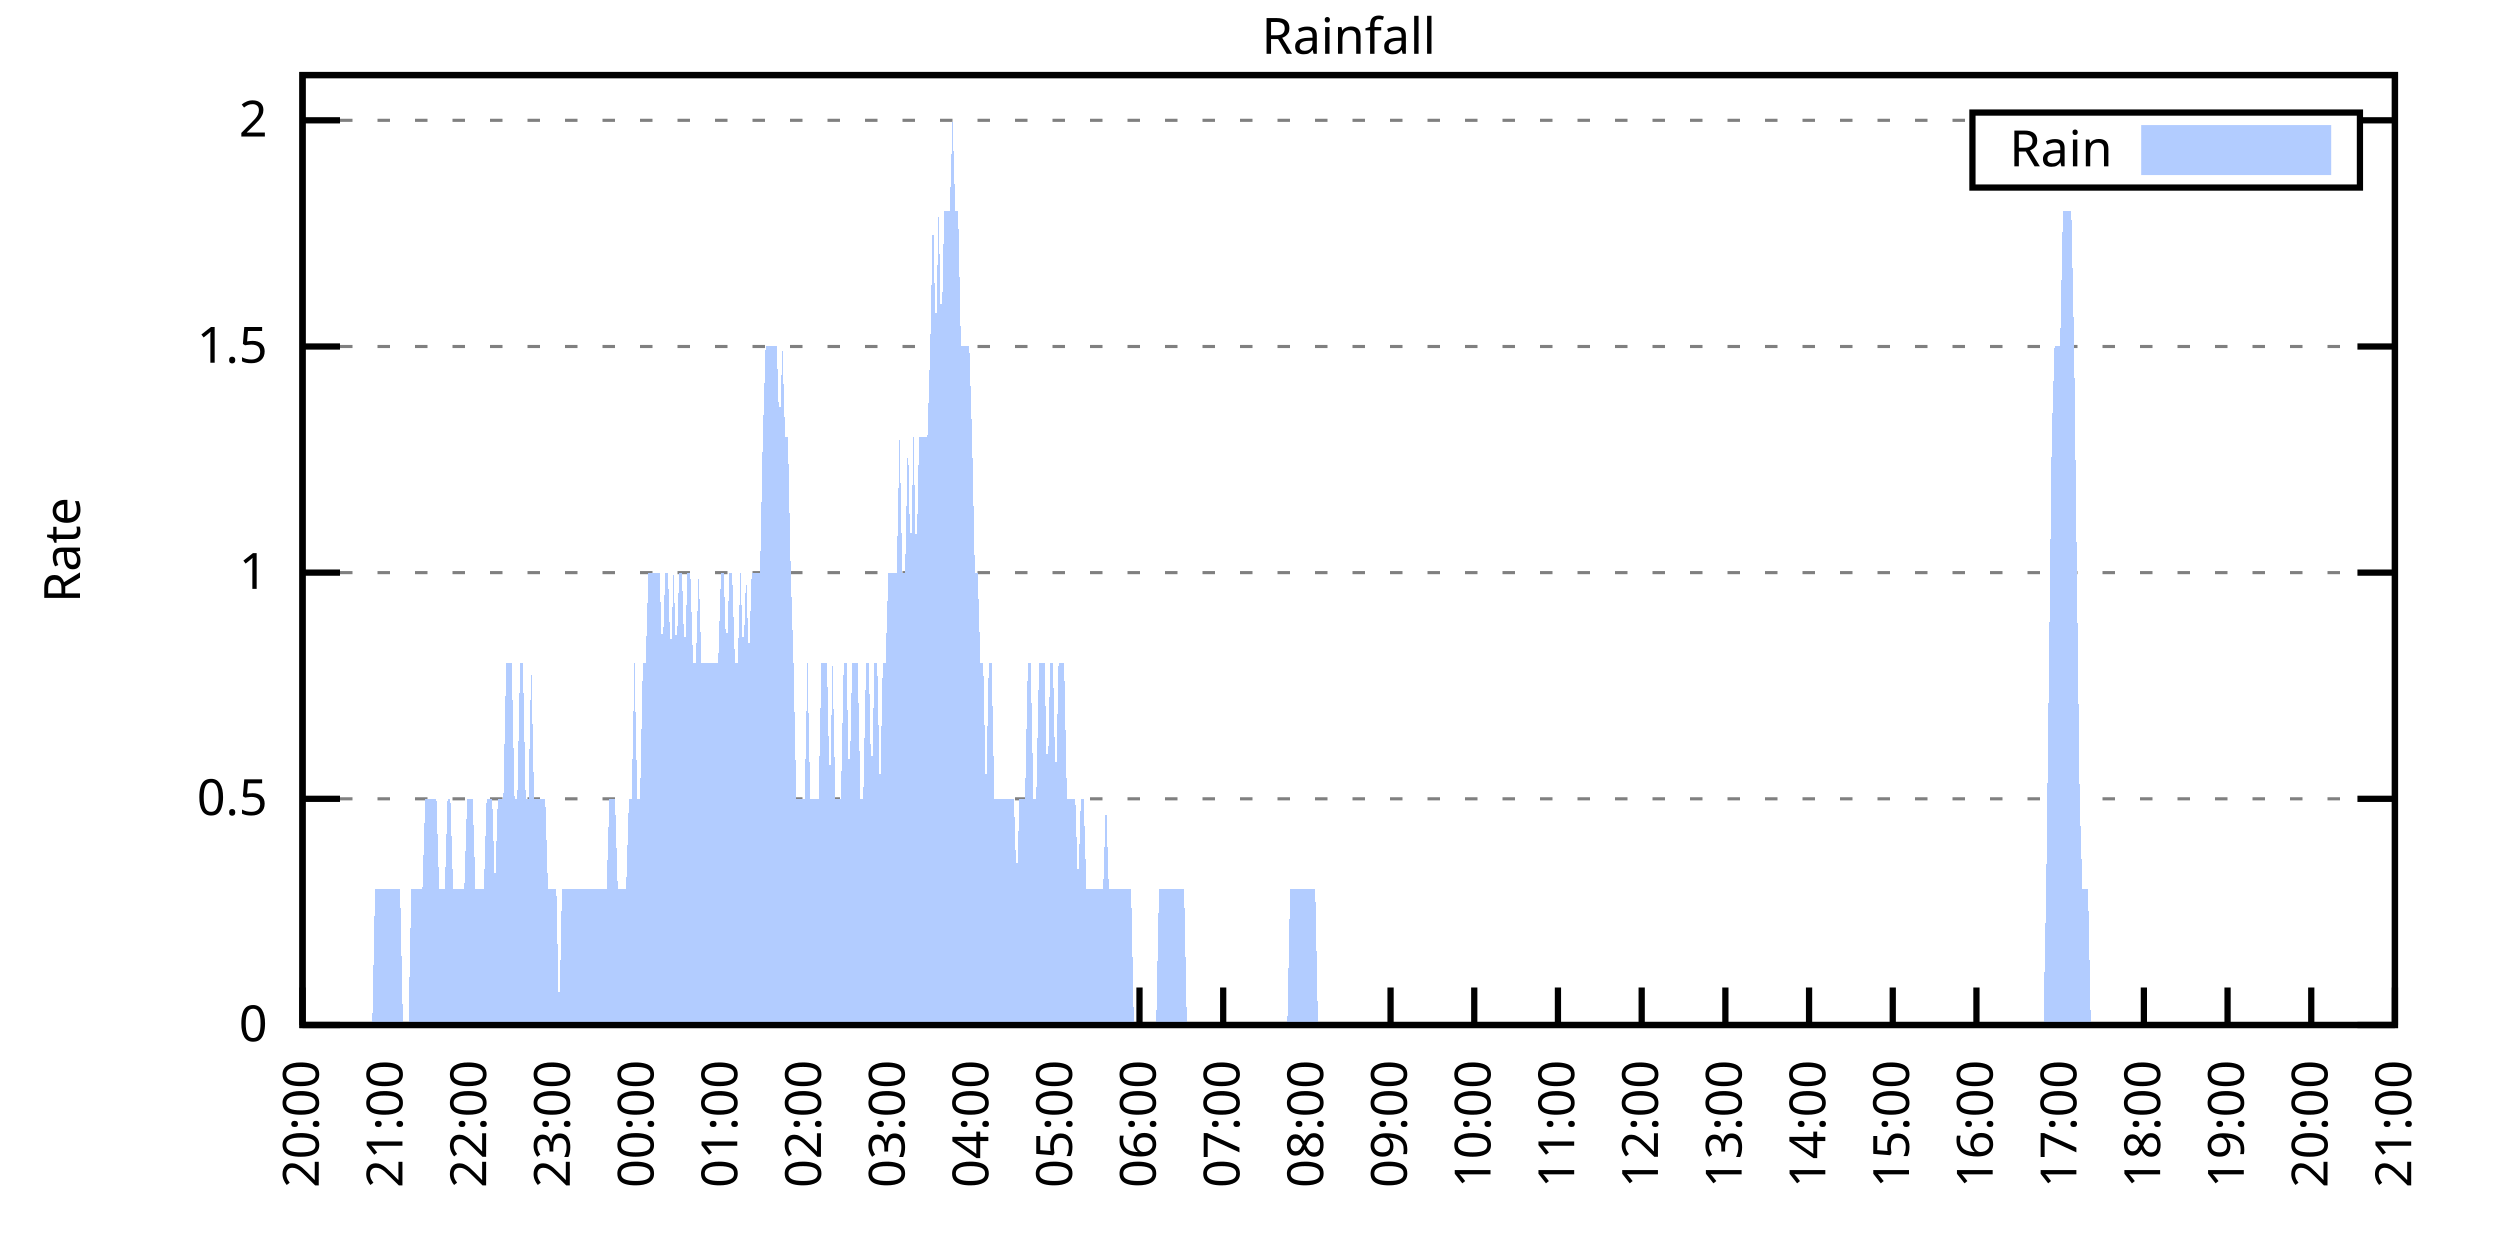
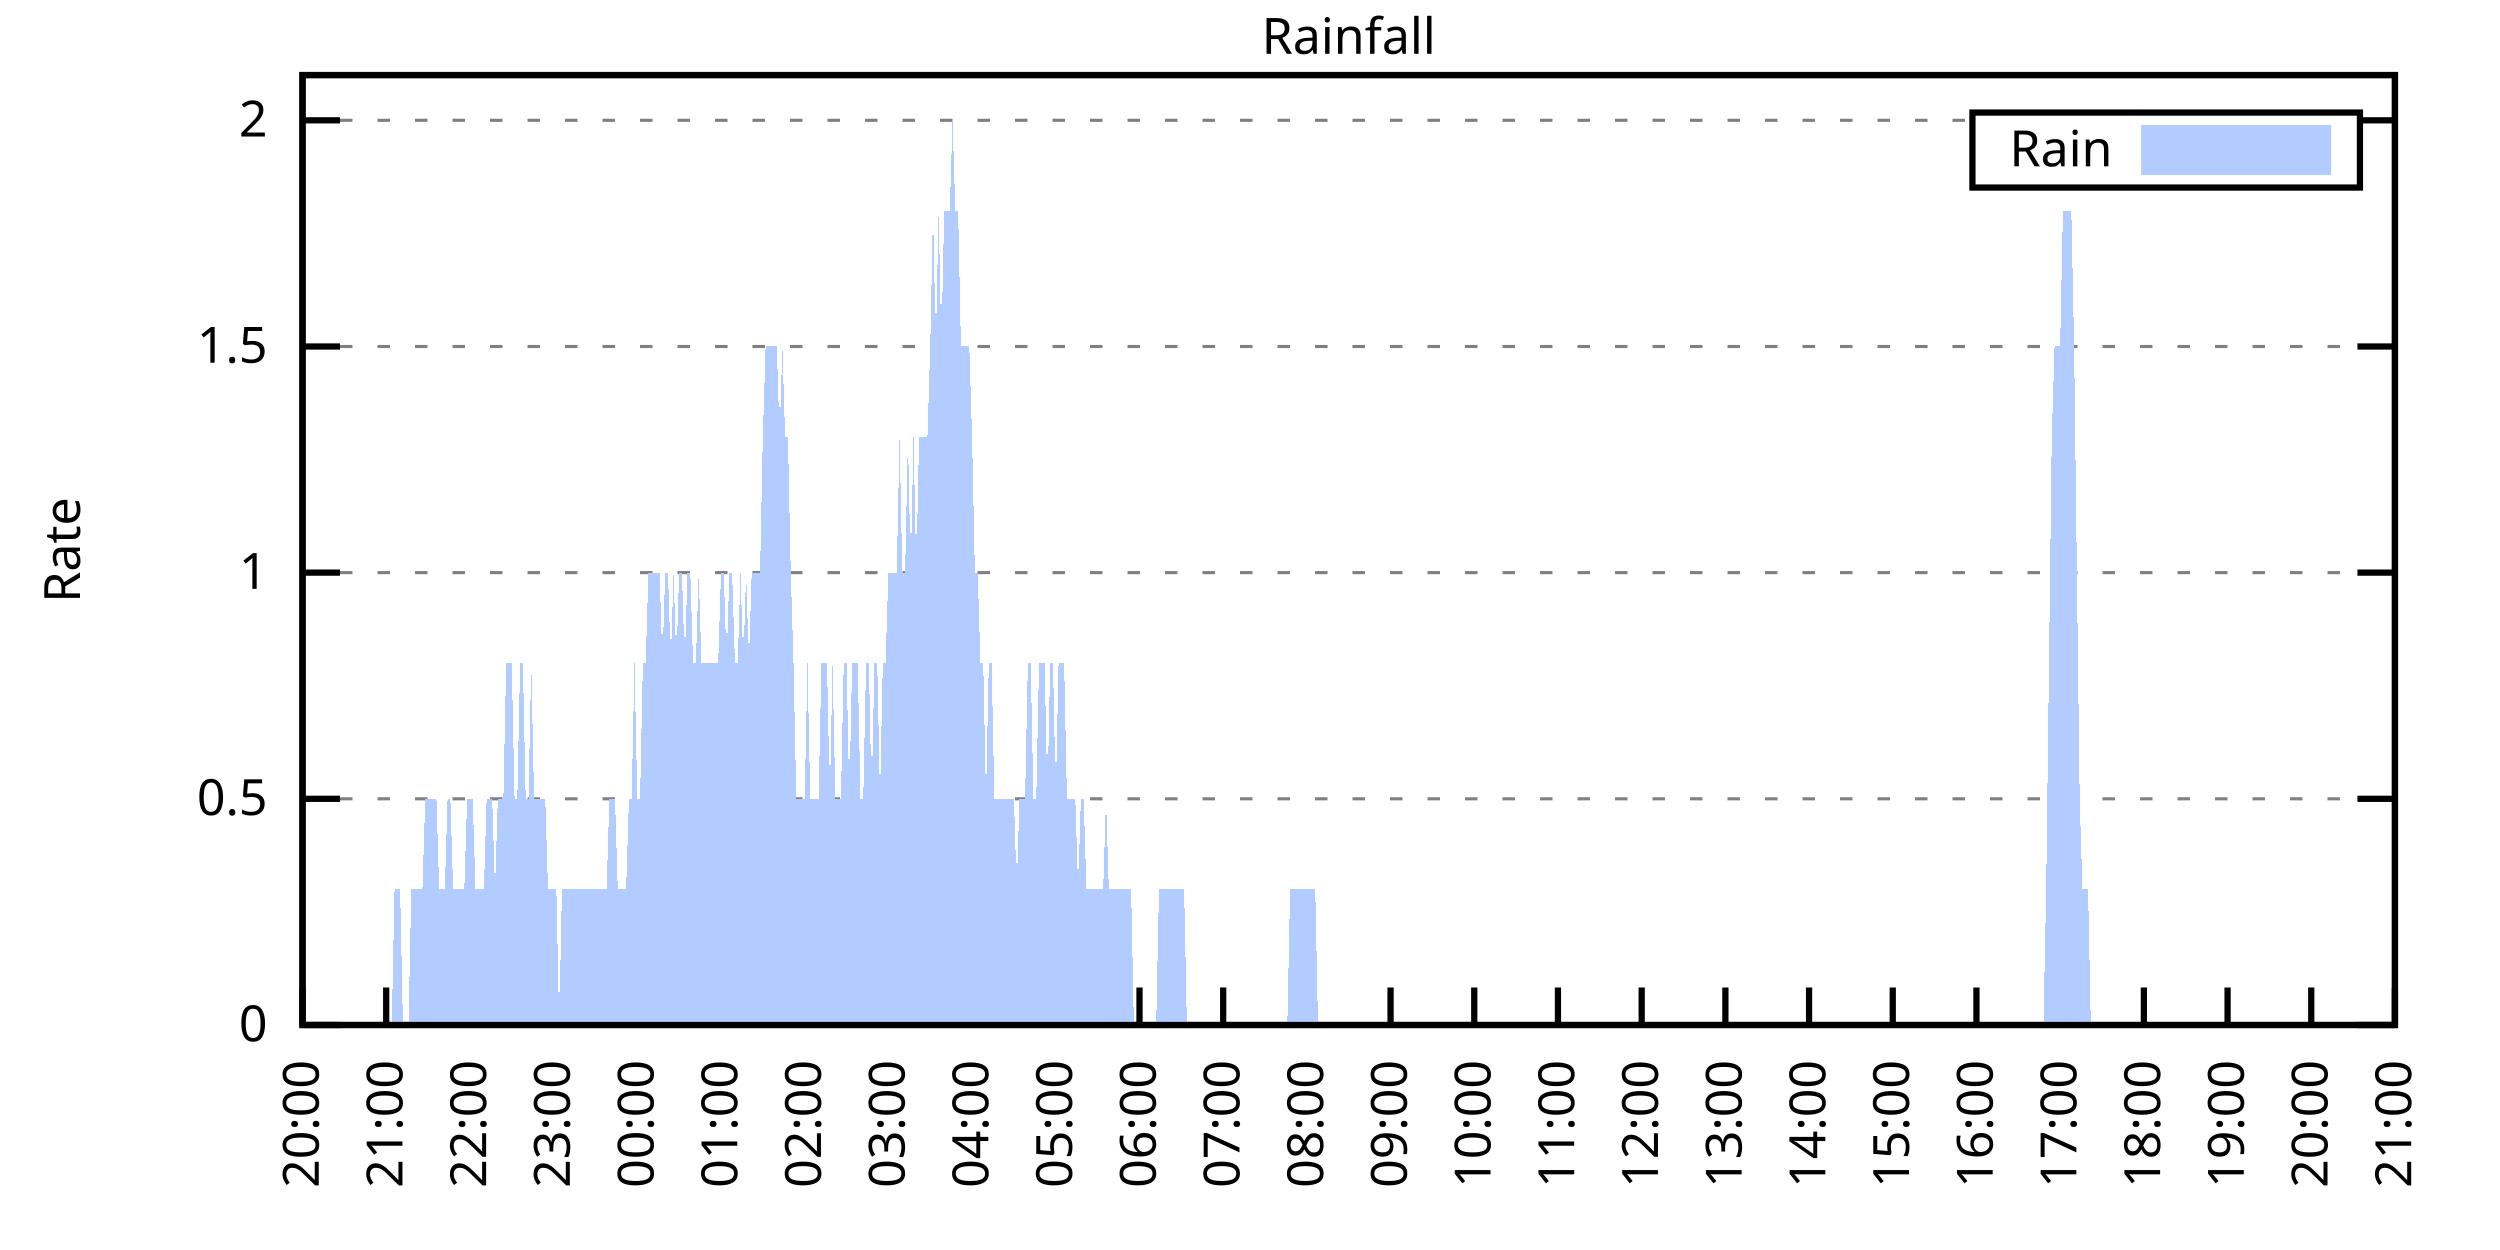
<svg xmlns="http://www.w3.org/2000/svg" xmlns:xlink="http://www.w3.org/1999/xlink" width="400" height="200" viewBox="0 0 400 200">
  <g id="gnuplot_canvas">
    <rect x="0" y="0" width="400" height="200" fill="none" />
    <defs>
      <circle id="gpDot" r="0.5" stroke-width="0.5" stroke="currentColor" />
      <path id="gpPt0" stroke-width="0.333" stroke="currentColor" d="M-1,0 h2 M0,-1 v2" />
      <path id="gpPt1" stroke-width="0.333" stroke="currentColor" d="M-1,-1 L1,1 M1,-1 L-1,1" />
      <path id="gpPt2" stroke-width="0.333" stroke="currentColor" d="M-1,0 L1,0 M0,-1 L0,1 M-1,-1 L1,1 M-1,1 L1,-1" />
      <rect id="gpPt3" stroke-width="0.333" stroke="currentColor" x="-1" y="-1" width="2" height="2" />
      <rect id="gpPt4" stroke-width="0.333" stroke="currentColor" fill="currentColor" x="-1" y="-1" width="2" height="2" />
      <circle id="gpPt5" stroke-width="0.333" stroke="currentColor" cx="0" cy="0" r="1" />
      <use xlink:href="#gpPt5" id="gpPt6" fill="currentColor" stroke="none" />
      <path id="gpPt7" stroke-width="0.333" stroke="currentColor" d="M0,-1.33 L-1.33,0.67 L1.33,0.67 z" />
      <use xlink:href="#gpPt7" id="gpPt8" fill="currentColor" stroke="none" />
      <use xlink:href="#gpPt7" id="gpPt9" stroke="currentColor" transform="rotate(180)" />
      <use xlink:href="#gpPt9" id="gpPt10" fill="currentColor" stroke="none" />
      <use xlink:href="#gpPt3" id="gpPt11" stroke="currentColor" transform="rotate(45)" />
      <use xlink:href="#gpPt11" id="gpPt12" fill="currentColor" stroke="none" />
      <path id="gpPt13" stroke-width="0.333" stroke="currentColor" d="M0,1.330 L1.265,0.411 L0.782,-1.067 L-0.782,-1.076 L-1.265,0.411 z" />
      <use xlink:href="#gpPt13" id="gpPt14" fill="currentColor" stroke="none" />
      <filter id="textbox" filterUnits="objectBoundingBox" x="0" y="0" height="1" width="1">
        <feFlood flood-color="white" flood-opacity="1" result="bgnd" />
        <feComposite in="SourceGraphic" in2="bgnd" operator="atop" />
      </filter>
      <filter id="greybox" filterUnits="objectBoundingBox" x="0" y="0" height="1" width="1">
        <feFlood flood-color="lightgrey" flood-opacity="1" result="grey" />
        <feComposite in="SourceGraphic" in2="grey" operator="atop" />
      </filter>
    </defs>
    <g fill="none" color="white" stroke="currentColor" stroke-width="1.00" stroke-linecap="butt" stroke-linejoin="miter">
</g>
    <g fill="none" color="black" stroke="currentColor" stroke-width="1.00" stroke-linecap="butt" stroke-linejoin="miter">
      <g stroke="none" shape-rendering="crispEdges">
        <polygon fill="rgb(255, 255, 255)" points="48.40,164.00 383.18,164.00 383.18,12.02 48.40,12.02 " />
      </g>
    </g>
    <g fill="none" color="black" stroke="currentColor" stroke-width="1.00" stroke-linecap="butt" stroke-linejoin="miter">
</g>
    <g fill="none" color="black" stroke="black" stroke-width="0.50" stroke-linecap="butt" stroke-linejoin="miter">
</g>
    <g fill="none" color="gray" stroke="currentColor" stroke-width="0.50" stroke-linecap="butt" stroke-linejoin="miter">
      <path stroke="gray" stroke-dasharray="2,4" class="gridline" d="M48.40,164.00 L383.19,164.00  " />
    </g>
    <g fill="none" color="gray" stroke="gray" stroke-width="1.00" stroke-linecap="butt" stroke-linejoin="miter">
</g>
    <g fill="none" color="black" stroke="currentColor" stroke-width="1.00" stroke-linecap="butt" stroke-linejoin="miter">
      <path stroke="black" d="M48.40,164.00 L54.40,164.00 M383.19,164.00 L377.19,164.00  " />
      <g transform="translate(42.80,166.60)" stroke="none" fill="black" font-family="Sans" font-size="8.00" text-anchor="end">
        <text>
          <tspan font-family="Sans"> 0</tspan>
        </text>
      </g>
    </g>
    <g fill="none" color="black" stroke="currentColor" stroke-width="1.00" stroke-linecap="butt" stroke-linejoin="miter">
</g>
    <g fill="none" color="black" stroke="black" stroke-width="0.50" stroke-linecap="butt" stroke-linejoin="miter">
</g>
    <g fill="none" color="gray" stroke="currentColor" stroke-width="0.50" stroke-linecap="butt" stroke-linejoin="miter">
      <path stroke="gray" stroke-dasharray="2,4" class="gridline" d="M48.40,127.81 L383.19,127.81  " />
    </g>
    <g fill="none" color="gray" stroke="gray" stroke-width="1.00" stroke-linecap="butt" stroke-linejoin="miter">
</g>
    <g fill="none" color="black" stroke="currentColor" stroke-width="1.00" stroke-linecap="butt" stroke-linejoin="miter">
      <path stroke="black" d="M48.40,127.81 L54.40,127.81 M383.19,127.81 L377.19,127.81  " />
      <g transform="translate(42.80,130.41)" stroke="none" fill="black" font-family="Sans" font-size="8.00" text-anchor="end">
        <text>
          <tspan font-family="Sans"> 0.5</tspan>
        </text>
      </g>
    </g>
    <g fill="none" color="black" stroke="currentColor" stroke-width="1.00" stroke-linecap="butt" stroke-linejoin="miter">
</g>
    <g fill="none" color="black" stroke="black" stroke-width="0.50" stroke-linecap="butt" stroke-linejoin="miter">
</g>
    <g fill="none" color="gray" stroke="currentColor" stroke-width="0.50" stroke-linecap="butt" stroke-linejoin="miter">
      <path stroke="gray" stroke-dasharray="2,4" class="gridline" d="M48.40,91.62 L383.19,91.62  " />
    </g>
    <g fill="none" color="gray" stroke="gray" stroke-width="1.00" stroke-linecap="butt" stroke-linejoin="miter">
</g>
    <g fill="none" color="black" stroke="currentColor" stroke-width="1.00" stroke-linecap="butt" stroke-linejoin="miter">
      <path stroke="black" d="M48.40,91.62 L54.40,91.62 M383.19,91.62 L377.19,91.62  " />
      <g transform="translate(42.80,94.22)" stroke="none" fill="black" font-family="Sans" font-size="8.00" text-anchor="end">
        <text>
          <tspan font-family="Sans"> 1</tspan>
        </text>
      </g>
    </g>
    <g fill="none" color="black" stroke="currentColor" stroke-width="1.00" stroke-linecap="butt" stroke-linejoin="miter">
</g>
    <g fill="none" color="black" stroke="black" stroke-width="0.50" stroke-linecap="butt" stroke-linejoin="miter">
</g>
    <g fill="none" color="gray" stroke="currentColor" stroke-width="0.50" stroke-linecap="butt" stroke-linejoin="miter">
      <path stroke="gray" stroke-dasharray="2,4" class="gridline" d="M48.40,55.44 L383.19,55.44  " />
    </g>
    <g fill="none" color="gray" stroke="gray" stroke-width="1.00" stroke-linecap="butt" stroke-linejoin="miter">
</g>
    <g fill="none" color="black" stroke="currentColor" stroke-width="1.00" stroke-linecap="butt" stroke-linejoin="miter">
      <path stroke="black" d="M48.40,55.44 L54.40,55.44 M383.19,55.44 L377.19,55.44  " />
      <g transform="translate(42.80,58.04)" stroke="none" fill="black" font-family="Sans" font-size="8.00" text-anchor="end">
        <text>
          <tspan font-family="Sans"> 1.5</tspan>
        </text>
      </g>
    </g>
    <g fill="none" color="black" stroke="currentColor" stroke-width="1.00" stroke-linecap="butt" stroke-linejoin="miter">
</g>
    <g fill="none" color="black" stroke="black" stroke-width="0.50" stroke-linecap="butt" stroke-linejoin="miter">
</g>
    <g fill="none" color="gray" stroke="currentColor" stroke-width="0.50" stroke-linecap="butt" stroke-linejoin="miter">
      <path stroke="gray" stroke-dasharray="2,4" class="gridline" d="M48.40,19.25 L315.59,19.25 M377.59,19.25 L383.19,19.25  " />
    </g>
    <g fill="none" color="gray" stroke="gray" stroke-width="1.00" stroke-linecap="butt" stroke-linejoin="miter">
</g>
    <g fill="none" color="black" stroke="currentColor" stroke-width="1.00" stroke-linecap="butt" stroke-linejoin="miter">
      <path stroke="black" d="M48.40,19.25 L54.40,19.25 M383.19,19.25 L377.19,19.25  " />
      <g transform="translate(42.80,21.85)" stroke="none" fill="black" font-family="Sans" font-size="8.00" text-anchor="end">
        <text>
          <tspan font-family="Sans"> 2</tspan>
        </text>
      </g>
    </g>
    <g fill="none" color="black" stroke="currentColor" stroke-width="1.00" stroke-linecap="butt" stroke-linejoin="miter">
      <path stroke="black" d="M48.40,164.00 L48.40,158.00  " />
      <g transform="translate(51.00,169.60) rotate(270.00)" stroke="none" fill="black" font-family="Sans" font-size="8.00" text-anchor="end">
        <text>
          <tspan font-family="Sans">20:00</tspan>
        </text>
      </g>
    </g>
    <g fill="none" color="black" stroke="currentColor" stroke-width="1.00" stroke-linecap="butt" stroke-linejoin="miter">
      <path stroke="black" d="M61.79,164.00 L61.79,158.00  " />
      <g transform="translate(64.39,169.60) rotate(270.00)" stroke="none" fill="black" font-family="Sans" font-size="8.00" text-anchor="end">
        <text>
          <tspan font-family="Sans">21:00</tspan>
        </text>
      </g>
    </g>
    <g fill="none" color="black" stroke="currentColor" stroke-width="1.00" stroke-linecap="butt" stroke-linejoin="miter">
      <path stroke="black" d="M75.18,164.00 L75.18,158.00  " />
      <g transform="translate(77.78,169.60) rotate(270.00)" stroke="none" fill="black" font-family="Sans" font-size="8.00" text-anchor="end">
        <text>
          <tspan font-family="Sans">22:00</tspan>
        </text>
      </g>
    </g>
    <g fill="none" color="black" stroke="currentColor" stroke-width="1.00" stroke-linecap="butt" stroke-linejoin="miter">
      <path stroke="black" d="M88.57,164.00 L88.57,158.00  " />
      <g transform="translate(91.17,169.60) rotate(270.00)" stroke="none" fill="black" font-family="Sans" font-size="8.00" text-anchor="end">
        <text>
          <tspan font-family="Sans">23:00</tspan>
        </text>
      </g>
    </g>
    <g fill="none" color="black" stroke="currentColor" stroke-width="1.00" stroke-linecap="butt" stroke-linejoin="miter">
      <path stroke="black" d="M101.97,164.00 L101.97,158.00  " />
      <g transform="translate(104.57,169.60) rotate(270.00)" stroke="none" fill="black" font-family="Sans" font-size="8.00" text-anchor="end">
        <text>
          <tspan font-family="Sans">00:00</tspan>
        </text>
      </g>
    </g>
    <g fill="none" color="black" stroke="currentColor" stroke-width="1.00" stroke-linecap="butt" stroke-linejoin="miter">
      <path stroke="black" d="M115.36,164.00 L115.36,158.00  " />
      <g transform="translate(117.96,169.60) rotate(270.00)" stroke="none" fill="black" font-family="Sans" font-size="8.00" text-anchor="end">
        <text>
          <tspan font-family="Sans">01:00</tspan>
        </text>
      </g>
    </g>
    <g fill="none" color="black" stroke="currentColor" stroke-width="1.00" stroke-linecap="butt" stroke-linejoin="miter">
      <path stroke="black" d="M128.75,164.00 L128.75,158.00  " />
      <g transform="translate(131.35,169.60) rotate(270.00)" stroke="none" fill="black" font-family="Sans" font-size="8.00" text-anchor="end">
        <text>
          <tspan font-family="Sans">02:00</tspan>
        </text>
      </g>
    </g>
    <g fill="none" color="black" stroke="currentColor" stroke-width="1.00" stroke-linecap="butt" stroke-linejoin="miter">
      <path stroke="black" d="M142.14,164.00 L142.14,158.00  " />
      <g transform="translate(144.74,169.60) rotate(270.00)" stroke="none" fill="black" font-family="Sans" font-size="8.00" text-anchor="end">
        <text>
          <tspan font-family="Sans">03:00</tspan>
        </text>
      </g>
    </g>
    <g fill="none" color="black" stroke="currentColor" stroke-width="1.00" stroke-linecap="butt" stroke-linejoin="miter">
      <path stroke="black" d="M155.53,164.00 L155.53,158.00  " />
      <g transform="translate(158.13,169.60) rotate(270.00)" stroke="none" fill="black" font-family="Sans" font-size="8.00" text-anchor="end">
        <text>
          <tspan font-family="Sans">04:00</tspan>
        </text>
      </g>
    </g>
    <g fill="none" color="black" stroke="currentColor" stroke-width="1.00" stroke-linecap="butt" stroke-linejoin="miter">
      <path stroke="black" d="M168.92,164.00 L168.92,158.00  " />
      <g transform="translate(171.52,169.60) rotate(270.00)" stroke="none" fill="black" font-family="Sans" font-size="8.00" text-anchor="end">
        <text>
          <tspan font-family="Sans">05:00</tspan>
        </text>
      </g>
    </g>
    <g fill="none" color="black" stroke="currentColor" stroke-width="1.00" stroke-linecap="butt" stroke-linejoin="miter">
      <path stroke="black" d="M182.32,164.00 L182.32,158.00  " />
      <g transform="translate(184.92,169.60) rotate(270.00)" stroke="none" fill="black" font-family="Sans" font-size="8.00" text-anchor="end">
        <text>
          <tspan font-family="Sans">06:00</tspan>
        </text>
      </g>
    </g>
    <g fill="none" color="black" stroke="currentColor" stroke-width="1.00" stroke-linecap="butt" stroke-linejoin="miter">
      <path stroke="black" d="M195.71,164.00 L195.71,158.00  " />
      <g transform="translate(198.31,169.60) rotate(270.00)" stroke="none" fill="black" font-family="Sans" font-size="8.00" text-anchor="end">
        <text>
          <tspan font-family="Sans">07:00</tspan>
        </text>
      </g>
    </g>
    <g fill="none" color="black" stroke="currentColor" stroke-width="1.00" stroke-linecap="butt" stroke-linejoin="miter">
      <path stroke="black" d="M209.10,164.00 L209.10,158.00  " />
      <g transform="translate(211.70,169.60) rotate(270.00)" stroke="none" fill="black" font-family="Sans" font-size="8.00" text-anchor="end">
        <text>
          <tspan font-family="Sans">08:00</tspan>
        </text>
      </g>
    </g>
    <g fill="none" color="black" stroke="currentColor" stroke-width="1.00" stroke-linecap="butt" stroke-linejoin="miter">
      <path stroke="black" d="M222.49,164.00 L222.49,158.00  " />
      <g transform="translate(225.09,169.60) rotate(270.00)" stroke="none" fill="black" font-family="Sans" font-size="8.00" text-anchor="end">
        <text>
          <tspan font-family="Sans">09:00</tspan>
        </text>
      </g>
    </g>
    <g fill="none" color="black" stroke="currentColor" stroke-width="1.00" stroke-linecap="butt" stroke-linejoin="miter">
      <path stroke="black" d="M235.88,164.00 L235.88,158.00  " />
      <g transform="translate(238.48,169.60) rotate(270.00)" stroke="none" fill="black" font-family="Sans" font-size="8.00" text-anchor="end">
        <text>
          <tspan font-family="Sans">10:00</tspan>
        </text>
      </g>
    </g>
    <g fill="none" color="black" stroke="currentColor" stroke-width="1.00" stroke-linecap="butt" stroke-linejoin="miter">
      <path stroke="black" d="M249.27,164.00 L249.27,158.00  " />
      <g transform="translate(251.87,169.60) rotate(270.00)" stroke="none" fill="black" font-family="Sans" font-size="8.00" text-anchor="end">
        <text>
          <tspan font-family="Sans">11:00</tspan>
        </text>
      </g>
    </g>
    <g fill="none" color="black" stroke="currentColor" stroke-width="1.00" stroke-linecap="butt" stroke-linejoin="miter">
      <path stroke="black" d="M262.67,164.00 L262.67,158.00  " />
      <g transform="translate(265.27,169.60) rotate(270.00)" stroke="none" fill="black" font-family="Sans" font-size="8.00" text-anchor="end">
        <text>
          <tspan font-family="Sans">12:00</tspan>
        </text>
      </g>
    </g>
    <g fill="none" color="black" stroke="currentColor" stroke-width="1.00" stroke-linecap="butt" stroke-linejoin="miter">
      <path stroke="black" d="M276.06,164.00 L276.06,158.00  " />
      <g transform="translate(278.66,169.60) rotate(270.00)" stroke="none" fill="black" font-family="Sans" font-size="8.00" text-anchor="end">
        <text>
          <tspan font-family="Sans">13:00</tspan>
        </text>
      </g>
    </g>
    <g fill="none" color="black" stroke="currentColor" stroke-width="1.00" stroke-linecap="butt" stroke-linejoin="miter">
      <path stroke="black" d="M289.45,164.00 L289.45,158.00  " />
      <g transform="translate(292.05,169.60) rotate(270.00)" stroke="none" fill="black" font-family="Sans" font-size="8.00" text-anchor="end">
        <text>
          <tspan font-family="Sans">14:00</tspan>
        </text>
      </g>
    </g>
    <g fill="none" color="black" stroke="currentColor" stroke-width="1.00" stroke-linecap="butt" stroke-linejoin="miter">
      <path stroke="black" d="M302.84,164.00 L302.84,158.00  " />
      <g transform="translate(305.44,169.60) rotate(270.00)" stroke="none" fill="black" font-family="Sans" font-size="8.00" text-anchor="end">
        <text>
          <tspan font-family="Sans">15:00</tspan>
        </text>
      </g>
    </g>
    <g fill="none" color="black" stroke="currentColor" stroke-width="1.00" stroke-linecap="butt" stroke-linejoin="miter">
      <path stroke="black" d="M316.23,164.00 L316.23,158.00  " />
      <g transform="translate(318.83,169.60) rotate(270.00)" stroke="none" fill="black" font-family="Sans" font-size="8.00" text-anchor="end">
        <text>
          <tspan font-family="Sans">16:00</tspan>
        </text>
      </g>
    </g>
    <g fill="none" color="black" stroke="currentColor" stroke-width="1.00" stroke-linecap="butt" stroke-linejoin="miter">
      <path stroke="black" d="M329.62,164.00 L329.62,158.00  " />
      <g transform="translate(332.22,169.60) rotate(270.00)" stroke="none" fill="black" font-family="Sans" font-size="8.00" text-anchor="end">
        <text>
          <tspan font-family="Sans">17:00</tspan>
        </text>
      </g>
    </g>
    <g fill="none" color="black" stroke="currentColor" stroke-width="1.00" stroke-linecap="butt" stroke-linejoin="miter">
      <path stroke="black" d="M343.02,164.00 L343.02,158.00  " />
      <g transform="translate(345.62,169.60) rotate(270.00)" stroke="none" fill="black" font-family="Sans" font-size="8.00" text-anchor="end">
        <text>
          <tspan font-family="Sans">18:00</tspan>
        </text>
      </g>
    </g>
    <g fill="none" color="black" stroke="currentColor" stroke-width="1.00" stroke-linecap="butt" stroke-linejoin="miter">
      <path stroke="black" d="M356.41,164.00 L356.41,158.00  " />
      <g transform="translate(359.01,169.60) rotate(270.00)" stroke="none" fill="black" font-family="Sans" font-size="8.00" text-anchor="end">
        <text>
          <tspan font-family="Sans">19:00</tspan>
        </text>
      </g>
    </g>
    <g fill="none" color="black" stroke="currentColor" stroke-width="1.00" stroke-linecap="butt" stroke-linejoin="miter">
      <path stroke="black" d="M369.80,164.00 L369.80,158.00  " />
      <g transform="translate(372.40,169.60) rotate(270.00)" stroke="none" fill="black" font-family="Sans" font-size="8.00" text-anchor="end">
        <text>
          <tspan font-family="Sans">20:00</tspan>
        </text>
      </g>
    </g>
    <g fill="none" color="black" stroke="currentColor" stroke-width="1.00" stroke-linecap="butt" stroke-linejoin="miter">
      <path stroke="black" d="M383.19,164.00 L383.19,158.00  " />
      <g transform="translate(385.79,169.60) rotate(270.00)" stroke="none" fill="black" font-family="Sans" font-size="8.00" text-anchor="end">
        <text>
          <tspan font-family="Sans">21:00</tspan>
        </text>
      </g>
    </g>
    <g fill="none" color="black" stroke="currentColor" stroke-width="1.00" stroke-linecap="butt" stroke-linejoin="miter">
</g>
    <g fill="none" color="black" stroke="currentColor" stroke-width="1.00" stroke-linecap="butt" stroke-linejoin="miter">
      <path stroke="black" d="M48.40,12.01 L48.40,164.00 L383.19,164.00 L383.19,12.01 L48.40,12.01 Z  " />
    </g>
    <g fill="none" color="black" stroke="currentColor" stroke-width="1.00" stroke-linecap="butt" stroke-linejoin="miter">
</g>
    <g fill="none" color="black" stroke="currentColor" stroke-width="1.00" stroke-linecap="butt" stroke-linejoin="miter">
      <path stroke="black" d="M315.59,30.01 L315.59,18.01 L377.59,18.01 L377.59,30.01 L315.59,30.01 Z  " />
    </g>
    <g id="Rainfall_plot_1">
      <g fill="none" color="white" stroke="black" stroke-width="2.00" stroke-linecap="butt" stroke-linejoin="miter">
</g>
      <g fill="none" color="black" stroke="currentColor" stroke-width="2.00" stroke-linecap="butt" stroke-linejoin="miter">
        <g transform="translate(337.99,26.61)" stroke="none" fill="black" font-family="Sans" font-size="8.00" text-anchor="end">
          <text>
            <tspan font-family="Sans">Rain</tspan>
          </text>
        </g>
      </g>
      <g fill="none" color="black" stroke="currentColor" stroke-width="2.00" stroke-linecap="butt" stroke-linejoin="miter">
        <g stroke="none" shape-rendering="crispEdges">
          <polygon fill="rgb(178, 204, 255)" points="343.59,27.01 371.99,27.01 371.99,21.01 343.59,21.01 " />
        </g>
        <path stroke="rgb(178, 204, 255)" d="M343.59,27.01 L371.99,27.01 L371.99,21.01 L343.59,21.01 L343.59,27.01 Z  " />
      </g>
      <g fill="none" color="black" stroke="currentColor" stroke-width="2.00" stroke-linecap="butt" stroke-linejoin="miter">
        <g stroke="none" shape-rendering="crispEdges">
-           <polygon fill="rgb(178, 204, 255)" points="55.54,164.00 55.99,164.00 56.43,164.00 56.88,164.00 57.33,164.00 57.77,164.00 58.22,164.00 58.67,164.00 59.11,164.00 59.56,164.00 60.01,142.29 60.45,142.29 60.90,142.29 61.35,142.29 61.79,142.29 62.24,142.29 62.68,142.29 63.13,142.29 63.58,142.29 64.02,142.29 64.47,164.00 64.92,164.00 65.36,164.00 65.81,142.29 66.26,142.29 66.70,142.29 67.15,142.29 67.59,142.29 68.04,127.81 68.49,127.81 68.93,127.81 69.38,127.81 69.83,127.81 70.27,142.29 70.72,142.29 71.17,142.29 71.61,127.81 72.06,127.81 72.50,142.29 72.95,142.29 73.40,142.29 73.84,142.29 74.29,142.29 74.74,127.81 75.18,127.81 75.63,127.81 76.08,142.29 76.52,142.29 76.97,142.29 77.42,142.29 77.86,127.81 78.31,127.81 78.75,127.81 79.20,142.29 79.65,127.81 80.09,127.81 80.54,127.81 80.99,106.10 81.43,106.10 81.88,106.10 82.33,127.81 82.77,127.81 83.22,106.10 83.66,106.10 84.11,127.81 84.56,127.81 85.00,106.10 85.45,127.81 85.90,127.81 86.34,127.81 86.79,127.81 87.24,127.81 87.68,142.29 88.13,142.29 88.57,142.29 89.02,142.29 89.47,164.00 89.91,142.29 90.36,142.29 90.81,142.29 91.25,142.29 91.70,142.29 92.15,142.29 92.59,142.29 93.04,142.29 93.49,142.29 93.93,142.29 94.38,142.29 94.82,142.29 95.27,142.29 95.72,142.29 96.16,142.29 96.61,142.29 97.06,142.29 97.50,127.81 97.95,127.81 98.40,127.81 98.84,142.29 99.29,142.29 99.73,142.29 100.18,142.29 100.63,127.81 101.07,127.81 101.52,106.10 101.97,127.81 102.41,127.81 102.86,106.10 103.31,106.10 103.75,91.62 104.20,91.62 104.64,91.62 105.09,91.62 105.54,91.62 105.98,106.10 106.43,91.62 106.88,91.62 107.32,106.10 107.77,91.62 108.22,106.10 108.66,91.62 109.11,91.62 109.55,106.10 110.00,91.62 110.45,91.62 110.89,106.10 111.34,106.10 111.79,91.62 112.23,106.10 112.68,106.10 113.13,106.10 113.57,106.10 114.02,106.10 114.47,106.10 114.91,106.10 115.36,91.62 115.80,91.62 116.25,106.10 116.70,91.62 117.14,91.62 117.59,106.10 118.04,106.10 118.48,91.62 118.93,106.10 119.38,91.62 119.82,106.10 120.27,91.62 120.71,91.62 121.16,91.62 121.61,91.62 122.05,69.91 122.50,55.44 122.95,55.44 123.39,55.44 123.84,55.44 124.29,55.44 124.73,69.91 125.18,55.44 125.62,69.91 126.07,69.91 126.52,91.62 126.96,106.10 127.41,127.81 127.86,127.81 128.30,127.81 128.75,127.81 129.20,106.10 129.64,127.81 130.09,127.81 130.54,127.81 130.98,127.81 131.43,106.10 131.87,106.10 132.32,106.10 132.77,127.81 133.21,106.10 133.66,127.81 134.11,127.81 134.55,127.81 135.00,106.10 135.45,106.10 135.89,127.81 136.34,106.10 136.78,106.10 137.23,106.10 137.68,127.81 138.12,127.81 138.57,106.10 139.02,106.10 139.46,127.81 139.91,106.10 140.36,106.10 140.80,127.81 141.25,106.10 141.69,106.10 142.14,91.62 142.59,91.62 143.03,91.62 143.48,91.62 143.93,69.91 144.37,91.62 144.82,91.62 145.27,69.91 145.71,91.62 146.16,69.91 146.61,91.62 147.05,69.91 147.50,69.91 147.94,69.91 148.39,69.91 148.84,55.44 149.28,33.72 149.73,55.44 150.18,33.72 150.62,55.44 151.07,33.72 151.52,33.72 151.96,33.72 152.41,19.25 152.85,33.72 153.30,33.72 153.75,55.44 154.19,55.44 154.64,55.44 155.09,55.44 155.53,69.91 155.98,91.62 156.43,91.62 156.87,106.10 157.32,106.10 157.76,127.81 158.21,106.10 158.66,106.10 159.10,127.81 159.55,127.81 160.00,127.81 160.44,127.81 160.89,127.81 161.34,127.81 161.78,127.81 162.23,127.81 162.67,142.29 163.12,127.81 163.57,127.81 164.01,127.81 164.46,106.10 164.91,106.10 165.35,127.81 165.80,127.81 166.25,106.10 166.69,106.10 167.14,106.10 167.59,127.81 168.03,106.10 168.48,106.10 168.92,127.81 169.37,106.10 169.82,106.10 170.26,106.10 170.71,127.81 171.16,127.81 171.60,127.81 172.05,127.81 172.50,142.29 172.94,127.81 173.39,127.81 173.83,142.29 174.28,142.29 174.73,142.29 175.17,142.29 175.62,142.29 176.07,142.29 176.51,142.29 176.96,127.81 177.41,142.29 177.85,142.29 178.30,142.29 178.74,142.29 179.19,142.29 179.64,142.29 180.08,142.29 180.53,142.29 180.98,142.29 181.42,164.00 181.87,164.00 182.32,164.00 182.76,164.00 183.21,164.00 183.66,164.00 184.10,164.00 184.55,164.00 184.99,164.00 185.44,142.29 185.89,142.29 186.33,142.29 186.78,142.29 187.23,142.29 187.67,142.29 188.12,142.29 188.57,142.29 189.01,142.29 189.46,142.29 189.90,164.00 190.35,164.00 190.80,164.00 191.24,164.00 191.69,164.00 192.14,164.00 192.58,164.00 193.03,164.00 193.48,164.00 193.92,164.00 194.37,164.00 194.81,164.00 195.26,164.00 195.71,164.00 196.15,164.00 196.60,164.00 197.05,164.00 197.49,164.00 197.94,164.00 198.39,164.00 198.83,164.00 199.28,164.00 199.73,164.00 200.17,164.00 200.62,164.00 201.06,164.00 201.51,164.00 201.96,164.00 202.40,164.00 202.85,164.00 203.30,164.00 203.74,164.00 204.19,164.00 204.64,164.00 205.08,164.00 205.53,164.00 205.97,164.00 206.42,142.29 206.87,142.29 207.31,142.29 207.76,142.29 208.21,142.29 208.65,142.29 209.10,142.29 209.55,142.29 209.99,142.29 210.44,142.29 210.88,164.00 211.33,164.00 211.78,164.00 212.22,164.00 212.67,164.00 213.12,164.00 213.56,164.00 214.01,164.00 214.46,164.00 214.90,164.00 215.35,164.00 215.80,164.00 216.24,164.00 216.69,164.00 217.13,164.00 217.58,164.00 218.03,164.00 218.47,164.00 218.92,164.00 219.37,164.00 219.81,164.00 220.26,164.00 220.71,164.00 221.15,164.00 221.60,164.00 222.04,164.00 222.49,164.00 222.94,164.00 223.38,164.00 223.83,164.00 224.28,164.00 224.72,164.00 225.17,164.00 225.62,164.00 226.06,164.00 226.51,164.00 226.95,164.00 227.40,164.00 227.85,164.00 228.29,164.00 228.74,164.00 229.19,164.00 229.63,164.00 230.08,164.00 230.53,164.00 230.97,164.00 231.42,164.00 231.86,164.00 232.31,164.00 232.76,164.00 233.20,164.00 233.65,164.00 234.10,164.00 234.54,164.00 234.99,164.00 235.44,164.00 235.88,164.00 236.33,164.00 236.78,164.00 237.22,164.00 237.67,164.00 238.11,164.00 238.56,164.00 239.01,164.00 239.45,164.00 239.90,164.00 240.35,164.00 240.79,164.00 241.24,164.00 241.69,164.00 242.13,164.00 242.58,164.00 243.02,164.00 243.47,164.00 243.92,164.00 244.36,164.00 244.81,164.00 245.26,164.00 245.70,164.00 246.15,164.00 246.60,164.00 247.04,164.00 247.49,164.00 247.93,164.00 248.38,164.00 248.83,164.00 249.27,164.00 249.72,164.00 250.17,164.00 250.61,164.00 251.06,164.00 251.51,164.00 251.95,164.00 252.40,164.00 252.85,164.00 253.29,164.00 253.74,164.00 254.18,164.00 254.63,164.00 255.08,164.00 255.52,164.00 255.97,164.00 256.42,164.00 256.86,164.00 257.31,164.00 257.76,164.00 258.20,164.00 258.65,164.00 259.09,164.00 259.54,164.00 259.99,164.00 260.43,164.00 260.88,164.00 261.33,164.00 261.77,164.00 262.22,164.00 262.67,164.00 263.11,164.00 263.56,164.00 264.00,164.00 264.45,164.00 264.90,164.00 265.34,164.00 265.79,164.00 266.24,164.00 266.68,164.00 267.13,164.00 267.58,164.00 268.02,164.00 268.47,164.00 268.92,164.00 269.36,164.00 269.81,164.00 270.25,164.00 270.70,164.00 271.15,164.00 271.59,164.00 272.04,164.00 272.49,164.00 272.93,164.00 273.38,164.00 273.83,164.00 274.27,164.00 274.72,164.00 275.16,164.00 275.61,164.00 276.06,164.00 276.28,164.00 276.50,164.00 276.95,164.00 277.40,164.00 277.84,164.00 278.29,164.00 278.74,164.00 279.18,164.00 279.63,164.00 280.07,164.00 280.52,164.00 280.97,164.00 281.41,164.00 281.86,164.00 282.31,164.00 282.75,164.00 283.20,164.00 283.65,164.00 284.09,164.00 284.54,164.00 284.98,164.00 285.43,164.00 285.88,164.00 286.32,164.00 286.77,164.00 287.22,164.00 287.66,164.00 288.11,164.00 288.56,164.00 289.00,164.00 289.45,164.00 289.90,164.00 290.34,164.00 290.79,164.00 291.23,164.00 291.68,164.00 292.13,164.00 292.57,164.00 293.02,164.00 293.47,164.00 293.91,164.00 294.36,164.00 294.81,164.00 295.25,164.00 295.70,164.00 296.14,164.00 296.59,164.00 297.04,164.00 297.48,164.00 297.93,164.00 298.38,164.00 298.82,164.00 299.27,164.00 299.72,164.00 300.16,164.00 300.61,164.00 301.05,164.00 301.50,164.00 301.95,164.00 302.39,164.00 302.84,164.00 303.29,164.00 303.73,164.00 304.18,164.00 304.63,164.00 305.07,164.00 305.52,164.00 305.97,164.00 306.41,164.00 306.86,164.00 307.30,164.00 307.75,164.00 308.20,164.00 308.64,164.00 309.09,164.00 309.54,164.00 309.98,164.00 310.43,164.00 310.88,164.00 311.32,164.00 311.77,164.00 312.21,164.00 312.66,164.00 313.11,164.00 313.55,164.00 314.00,164.00 314.45,164.00 314.89,164.00 315.34,164.00 315.79,164.00 316.23,164.00 316.68,164.00 317.12,164.00 317.57,164.00 318.02,164.00 318.46,164.00 318.91,164.00 319.36,164.00 319.80,164.00 320.25,164.00 320.70,164.00 321.14,164.00 321.59,164.00 322.04,164.00 322.48,164.00 322.93,164.00 323.37,164.00 323.82,164.00 324.27,164.00 324.71,164.00 325.16,164.00 325.61,164.00 326.05,164.00 326.50,164.00 326.95,164.00 327.39,142.29 327.84,106.10 328.28,69.91 328.73,55.44 329.18,55.44 329.62,55.44 330.07,33.72 330.52,33.72 330.96,33.72 331.41,33.72 331.86,55.44 332.30,91.62 332.75,127.81 333.19,142.29 333.64,142.29 334.09,142.29 334.53,164.00 334.98,164.00 335.43,164.00 335.87,164.00 336.32,164.00 336.77,164.00 337.21,164.00 337.66,164.00 338.10,164.00 338.55,164.00 339.00,164.00 339.44,164.00 339.89,164.00 340.34,164.00 340.78,164.00 341.23,164.00 341.68,164.00 342.12,164.00 342.57,164.00 343.02,164.00 343.46,164.00 343.91,164.00 344.35,164.00 344.80,164.00 345.25,164.00 345.69,164.00 346.14,164.00 346.59,164.00 347.03,164.00 347.48,164.00 347.93,164.00 348.37,164.00 348.82,164.00 349.26,164.00 349.71,164.00 350.16,164.00 350.60,164.00 351.05,164.00 351.50,164.00 351.94,164.00 352.39,164.00 352.84,164.00 353.28,164.00 353.73,164.00 354.17,164.00 354.62,164.00 355.07,164.00 355.51,164.00 355.96,164.00 356.41,164.00 356.85,164.00 357.30,164.00 357.75,164.00 358.19,164.00 358.64,164.00 359.09,164.00 359.53,164.00 359.98,164.00 360.42,164.00 360.87,164.00 361.32,164.00 361.76,164.00 362.21,164.00 362.66,164.00 363.10,164.00 363.55,164.00 364.00,164.00 364.44,164.00 364.89,164.00 365.33,164.00 365.78,164.00 366.23,164.00 366.67,164.00 367.12,164.00 367.57,164.00 368.01,164.00 368.46,164.00 368.91,164.00 369.35,164.00 369.80,164.00 370.24,164.00 370.69,164.00 371.14,164.00 371.58,164.00 372.03,164.00 372.48,164.00 372.92,164.00 373.37,164.00 373.82,164.00 374.26,164.00 374.71,164.00 375.16,164.00 375.60,164.00 376.05,164.00 376.49,164.00 376.49,164.00 55.54,164.00 " />
+           <polygon fill="rgb(178, 204, 255)" points="58.67,164.00 59.11,164.00 59.56,164.00 60.01,164.00 60.45,164.00 60.90,164.00 61.35,164.00 61.79,164.00 62.24,164.00 62.68,164.00 63.13,142.29 63.58,142.29 64.02,142.29 64.47,164.00 64.92,164.00 65.36,164.00 65.81,142.29 66.26,142.29 66.70,142.29 67.15,142.29 67.59,142.29 68.04,127.81 68.49,127.81 68.93,127.81 69.38,127.81 69.83,127.81 70.27,142.29 70.72,142.29 71.17,142.29 71.61,127.81 72.06,127.81 72.50,142.29 72.95,142.29 73.40,142.29 73.84,142.29 74.29,142.29 74.74,127.81 75.18,127.81 75.63,127.81 76.08,142.29 76.52,142.29 76.97,142.29 77.42,142.29 77.86,127.81 78.31,127.81 78.75,127.81 79.20,142.29 79.65,127.81 80.09,127.81 80.54,127.81 80.99,106.10 81.43,106.10 81.88,106.10 82.33,127.81 82.77,127.81 83.22,106.10 83.66,106.10 84.11,127.81 84.56,127.81 85.00,106.10 85.45,127.81 85.90,127.81 86.34,127.81 86.79,127.81 87.24,127.81 87.68,142.29 88.13,142.29 88.57,142.29 89.02,142.29 89.47,164.00 89.91,142.29 90.36,142.29 90.81,142.29 91.25,142.29 91.70,142.29 92.15,142.29 92.59,142.29 93.04,142.29 93.49,142.29 93.93,142.29 94.38,142.29 94.82,142.29 95.27,142.29 95.72,142.29 96.16,142.29 96.61,142.29 97.06,142.29 97.50,127.81 97.95,127.81 98.40,127.81 98.84,142.29 99.29,142.29 99.73,142.29 100.18,142.29 100.63,127.81 101.07,127.81 101.52,106.10 101.97,127.81 102.41,127.81 102.86,106.10 103.31,106.10 103.75,91.62 104.20,91.62 104.64,91.62 105.09,91.62 105.54,91.62 105.98,106.10 106.43,91.62 106.88,91.62 107.32,106.10 107.77,91.62 108.22,106.10 108.66,91.62 109.11,91.62 109.55,106.10 110.00,91.62 110.45,91.62 110.89,106.10 111.34,106.10 111.79,91.62 112.23,106.10 112.68,106.10 113.13,106.10 113.57,106.10 114.02,106.10 114.47,106.10 114.91,106.10 115.36,91.62 115.80,91.62 116.25,106.10 116.70,91.62 117.14,91.62 117.59,106.10 118.04,106.10 118.48,91.62 118.93,106.10 119.38,91.62 119.82,106.10 120.27,91.62 120.71,91.62 121.16,91.62 121.61,91.62 122.05,69.91 122.50,55.44 122.95,55.44 123.39,55.44 123.84,55.44 124.29,55.44 124.73,69.91 125.18,55.44 125.62,69.91 126.07,69.91 126.52,91.62 126.96,106.10 127.41,127.81 127.86,127.81 128.30,127.81 128.75,127.81 129.20,106.10 129.64,127.81 130.09,127.81 130.54,127.81 130.98,127.81 131.43,106.10 131.87,106.10 132.32,106.10 132.77,127.81 133.21,106.10 133.66,127.81 134.11,127.81 134.55,127.81 135.00,106.10 135.45,106.10 135.89,127.81 136.34,106.10 136.78,106.10 137.23,106.10 137.68,127.81 138.12,127.81 138.57,106.10 139.02,106.10 139.46,127.81 139.91,106.10 140.36,106.10 140.80,127.81 141.25,106.10 141.69,106.10 142.14,91.62 142.59,91.62 143.03,91.62 143.48,91.62 143.93,69.91 144.37,91.62 144.82,91.62 145.27,69.91 145.71,91.62 146.16,69.91 146.61,91.62 147.05,69.91 147.50,69.91 147.94,69.91 148.39,69.91 148.84,55.44 149.28,33.72 149.73,55.44 150.18,33.72 150.62,55.44 151.07,33.72 151.52,33.72 151.96,33.72 152.41,19.25 152.85,33.72 153.30,33.72 153.75,55.44 154.19,55.44 154.64,55.44 155.09,55.44 155.53,69.91 155.98,91.62 156.43,91.62 156.87,106.10 157.32,106.10 157.76,127.81 158.21,106.10 158.66,106.10 159.10,127.81 159.55,127.81 160.00,127.81 160.44,127.81 160.89,127.81 161.34,127.81 161.78,127.81 162.23,127.81 162.67,142.29 163.12,127.81 163.57,127.81 164.01,127.81 164.46,106.10 164.91,106.10 165.35,127.81 165.80,127.81 166.25,106.10 166.69,106.10 167.14,106.10 167.59,127.81 168.03,106.10 168.48,106.10 168.92,127.81 169.37,106.10 169.82,106.10 170.26,106.10 170.71,127.81 171.16,127.81 171.60,127.81 172.05,127.81 172.50,142.29 172.94,127.81 173.39,127.81 173.83,142.29 174.28,142.29 174.73,142.29 175.17,142.29 175.62,142.29 176.07,142.29 176.51,142.29 176.96,127.81 177.41,142.29 177.85,142.29 178.30,142.29 178.74,142.29 179.19,142.29 179.64,142.29 180.08,142.29 180.53,142.29 180.98,142.29 181.42,164.00 181.87,164.00 182.32,164.00 182.76,164.00 183.21,164.00 183.66,164.00 184.10,164.00 184.55,164.00 184.99,164.00 185.44,142.29 185.89,142.29 186.33,142.29 186.78,142.29 187.23,142.29 187.67,142.29 188.12,142.29 188.57,142.29 189.01,142.29 189.46,142.29 189.90,164.00 190.35,164.00 190.80,164.00 191.24,164.00 191.69,164.00 192.14,164.00 192.58,164.00 193.03,164.00 193.48,164.00 193.92,164.00 194.37,164.00 194.81,164.00 195.26,164.00 195.71,164.00 196.15,164.00 196.60,164.00 197.05,164.00 197.49,164.00 197.94,164.00 198.39,164.00 198.83,164.00 199.28,164.00 199.73,164.00 200.17,164.00 200.62,164.00 201.06,164.00 201.51,164.00 201.96,164.00 202.40,164.00 202.85,164.00 203.30,164.00 203.74,164.00 204.19,164.00 204.64,164.00 205.08,164.00 205.53,164.00 205.97,164.00 206.42,142.29 206.87,142.29 207.31,142.29 207.76,142.29 208.21,142.29 208.65,142.29 209.10,142.29 209.55,142.29 209.99,142.29 210.44,142.29 210.88,164.00 211.33,164.00 211.78,164.00 212.22,164.00 212.67,164.00 213.12,164.00 213.56,164.00 214.01,164.00 214.46,164.00 214.90,164.00 215.35,164.00 215.80,164.00 216.24,164.00 216.69,164.00 217.13,164.00 217.58,164.00 218.03,164.00 218.47,164.00 218.92,164.00 219.37,164.00 219.81,164.00 220.26,164.00 220.71,164.00 221.15,164.00 221.60,164.00 222.04,164.00 222.49,164.00 222.94,164.00 223.38,164.00 223.83,164.00 224.28,164.00 224.72,164.00 225.17,164.00 225.62,164.00 226.06,164.00 226.51,164.00 226.95,164.00 227.40,164.00 227.85,164.00 228.29,164.00 228.74,164.00 229.19,164.00 229.63,164.00 230.08,164.00 230.53,164.00 230.97,164.00 231.42,164.00 231.86,164.00 232.31,164.00 232.76,164.00 233.20,164.00 233.65,164.00 234.10,164.00 234.54,164.00 234.99,164.00 235.44,164.00 235.88,164.00 236.33,164.00 236.78,164.00 237.22,164.00 237.67,164.00 238.11,164.00 238.56,164.00 239.01,164.00 239.45,164.00 239.90,164.00 240.35,164.00 240.79,164.00 241.24,164.00 241.69,164.00 242.13,164.00 242.58,164.00 243.02,164.00 243.47,164.00 243.92,164.00 244.36,164.00 244.81,164.00 245.26,164.00 245.70,164.00 246.15,164.00 246.60,164.00 247.04,164.00 247.49,164.00 247.93,164.00 248.38,164.00 248.83,164.00 249.27,164.00 249.72,164.00 250.17,164.00 250.61,164.00 251.06,164.00 251.51,164.00 251.95,164.00 252.40,164.00 252.85,164.00 253.29,164.00 253.74,164.00 254.18,164.00 254.63,164.00 255.08,164.00 255.52,164.00 255.97,164.00 256.42,164.00 256.86,164.00 257.31,164.00 257.76,164.00 258.20,164.00 258.65,164.00 259.09,164.00 259.54,164.00 259.99,164.00 260.43,164.00 260.88,164.00 261.33,164.00 261.77,164.00 262.22,164.00 262.67,164.00 263.11,164.00 263.56,164.00 264.00,164.00 264.45,164.00 264.90,164.00 265.34,164.00 265.79,164.00 266.24,164.00 266.68,164.00 267.13,164.00 267.58,164.00 268.02,164.00 268.47,164.00 268.92,164.00 269.36,164.00 269.81,164.00 270.25,164.00 270.70,164.00 271.15,164.00 271.59,164.00 272.04,164.00 272.49,164.00 272.93,164.00 273.38,164.00 273.83,164.00 274.27,164.00 274.72,164.00 275.16,164.00 275.61,164.00 276.06,164.00 276.28,164.00 276.50,164.00 276.95,164.00 277.40,164.00 277.84,164.00 278.29,164.00 278.74,164.00 279.18,164.00 279.63,164.00 280.07,164.00 280.52,164.00 280.97,164.00 281.41,164.00 281.86,164.00 282.31,164.00 282.75,164.00 283.20,164.00 283.65,164.00 284.09,164.00 284.54,164.00 284.98,164.00 285.43,164.00 285.88,164.00 286.32,164.00 286.77,164.00 287.22,164.00 287.66,164.00 288.11,164.00 288.56,164.00 289.00,164.00 289.45,164.00 289.90,164.00 290.34,164.00 290.79,164.00 291.23,164.00 291.68,164.00 292.13,164.00 292.57,164.00 293.02,164.00 293.47,164.00 293.91,164.00 294.36,164.00 294.81,164.00 295.25,164.00 295.70,164.00 296.14,164.00 296.59,164.00 297.04,164.00 297.48,164.00 297.93,164.00 298.38,164.00 298.82,164.00 299.27,164.00 299.72,164.00 300.16,164.00 300.61,164.00 301.05,164.00 301.50,164.00 301.95,164.00 302.39,164.00 302.84,164.00 303.29,164.00 303.73,164.00 304.18,164.00 304.63,164.00 305.07,164.00 305.52,164.00 305.97,164.00 306.41,164.00 306.86,164.00 307.30,164.00 307.75,164.00 308.20,164.00 308.64,164.00 309.09,164.00 309.54,164.00 309.98,164.00 310.43,164.00 310.88,164.00 311.32,164.00 311.77,164.00 312.21,164.00 312.66,164.00 313.11,164.00 313.55,164.00 314.00,164.00 314.45,164.00 314.89,164.00 315.34,164.00 315.79,164.00 316.23,164.00 316.68,164.00 317.12,164.00 317.57,164.00 318.02,164.00 318.46,164.00 318.91,164.00 319.36,164.00 319.80,164.00 320.25,164.00 320.70,164.00 321.14,164.00 321.59,164.00 322.04,164.00 322.48,164.00 322.93,164.00 323.37,164.00 323.82,164.00 324.27,164.00 324.71,164.00 325.16,164.00 325.61,164.00 326.05,164.00 326.50,164.00 326.95,164.00 327.39,142.29 327.84,106.10 328.28,69.91 328.73,55.44 329.18,55.44 329.62,55.44 330.07,33.72 330.52,33.72 330.96,33.72 331.41,33.72 331.86,55.44 332.30,91.62 332.75,127.81 333.19,142.29 333.64,142.29 334.09,142.29 334.53,164.00 334.98,164.00 335.43,164.00 335.87,164.00 336.32,164.00 336.77,164.00 337.21,164.00 337.66,164.00 338.10,164.00 338.55,164.00 339.00,164.00 339.44,164.00 339.89,164.00 340.34,164.00 340.78,164.00 341.23,164.00 341.68,164.00 342.12,164.00 342.57,164.00 343.02,164.00 343.46,164.00 343.91,164.00 344.35,164.00 344.80,164.00 345.25,164.00 345.69,164.00 346.14,164.00 346.59,164.00 347.03,164.00 347.48,164.00 347.93,164.00 348.37,164.00 348.82,164.00 349.26,164.00 349.71,164.00 350.16,164.00 350.60,164.00 351.05,164.00 351.50,164.00 351.94,164.00 352.39,164.00 352.84,164.00 353.28,164.00 353.73,164.00 354.17,164.00 354.62,164.00 355.07,164.00 355.51,164.00 355.96,164.00 356.41,164.00 356.85,164.00 357.30,164.00 357.75,164.00 358.19,164.00 358.64,164.00 359.09,164.00 359.53,164.00 359.98,164.00 360.42,164.00 360.87,164.00 361.32,164.00 361.76,164.00 362.21,164.00 362.66,164.00 363.10,164.00 363.55,164.00 364.00,164.00 364.44,164.00 364.89,164.00 365.33,164.00 365.78,164.00 366.23,164.00 366.67,164.00 367.12,164.00 367.57,164.00 368.01,164.00 368.46,164.00 368.91,164.00 369.35,164.00 369.80,164.00 370.24,164.00 370.69,164.00 371.14,164.00 371.58,164.00 372.03,164.00 372.48,164.00 372.92,164.00 373.37,164.00 373.82,164.00 374.26,164.00 374.71,164.00 375.16,164.00 375.60,164.00 376.05,164.00 376.49,164.00 376.94,164.00 377.39,164.00 377.83,164.00 378.28,164.00 378.73,164.00 379.17,164.00 379.62,164.00 379.62,164.00 58.67,164.00 " />
        </g>
      </g>
    </g>
    <g fill="none" color="black" stroke="currentColor" stroke-width="2.00" stroke-linecap="butt" stroke-linejoin="miter">
</g>
    <g fill="none" color="black" stroke="black" stroke-width="1.00" stroke-linecap="butt" stroke-linejoin="miter">
</g>
    <g fill="none" color="black" stroke="currentColor" stroke-width="1.00" stroke-linecap="butt" stroke-linejoin="miter">
      <path stroke="black" d="M48.40,12.01 L48.40,164.00 L383.19,164.00 L383.19,12.01 L48.40,12.01 Z  " />
      <g transform="translate(12.80,88.01) rotate(270.00)" stroke="none" fill="black" font-family="Sans" font-size="8.00" text-anchor="middle">
        <text>
          <tspan font-family="Sans">Rate</tspan>
        </text>
      </g>
    </g>
    <g fill="none" color="black" stroke="currentColor" stroke-width="1.00" stroke-linecap="butt" stroke-linejoin="miter">
</g>
    <g fill="none" color="black" stroke="currentColor" stroke-width="1.00" stroke-linecap="butt" stroke-linejoin="miter">
      <g transform="translate(215.79,8.61)" stroke="none" fill="black" font-family="Sans" font-size="8.00" text-anchor="middle">
        <text>
          <tspan font-family="Sans">Rainfall</tspan>
        </text>
      </g>
    </g>
    <g fill="none" color="black" stroke="currentColor" stroke-width="1.00" stroke-linecap="butt" stroke-linejoin="miter">
</g>
  </g>
</svg>
